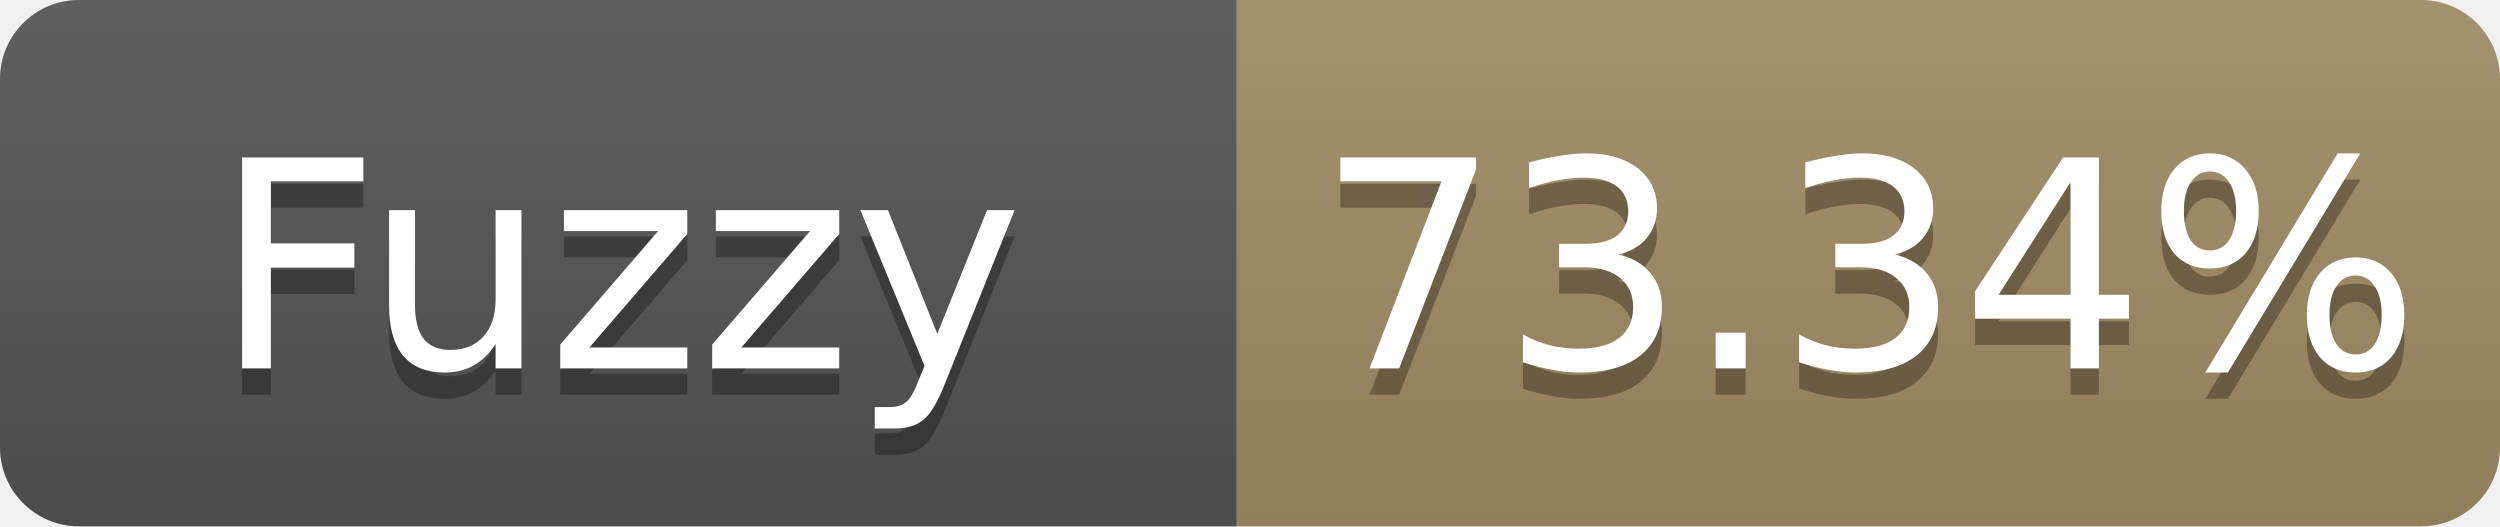
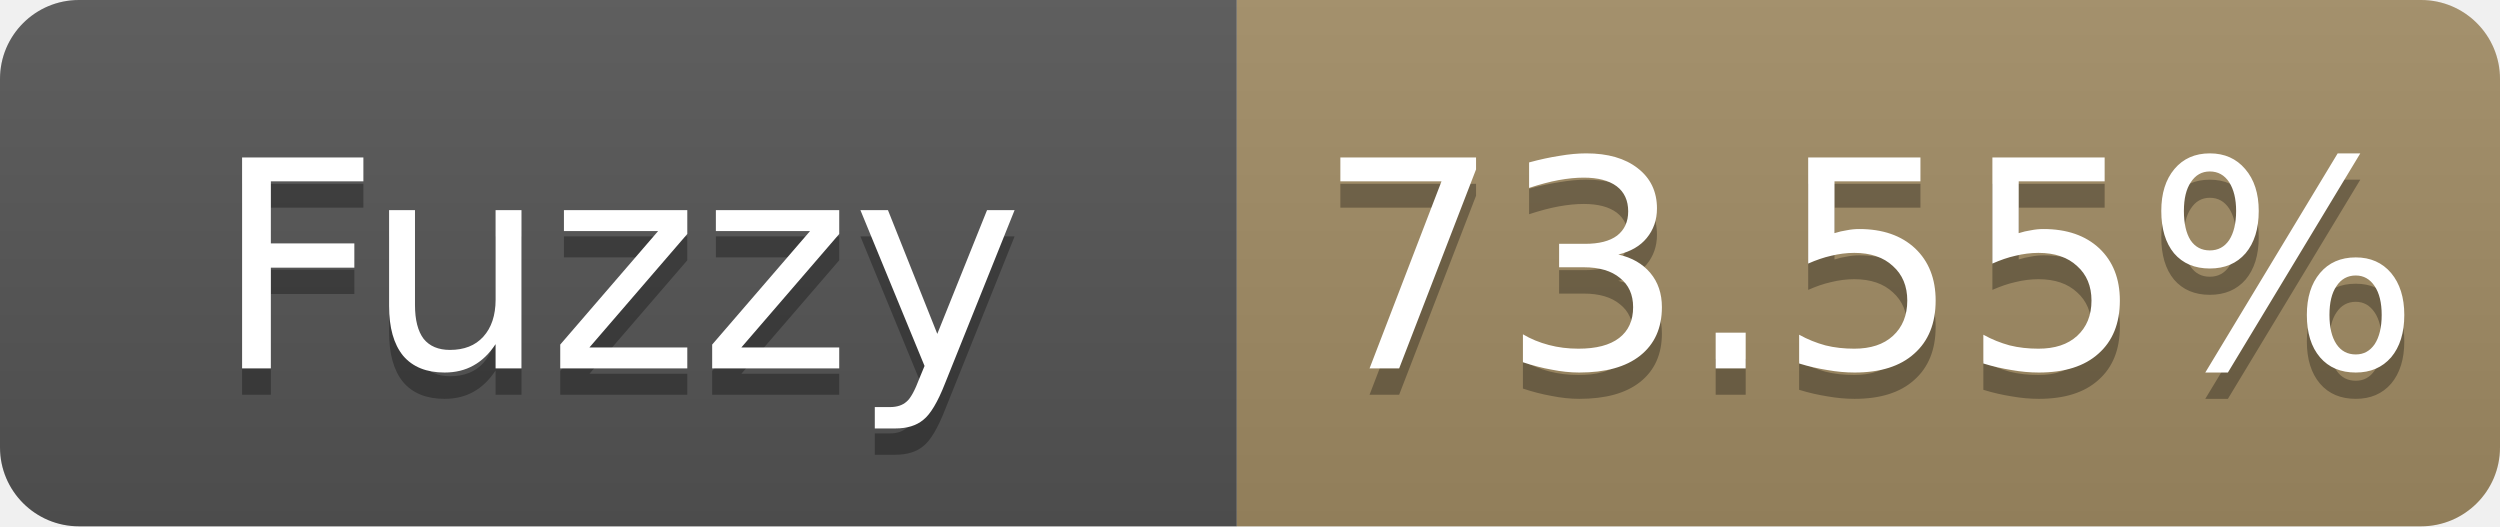
- <svg xmlns="http://www.w3.org/2000/svg" width="95" height="20" role="img" aria-label="Fuzzy: 73.34%">
+ <svg xmlns="http://www.w3.org/2000/svg" width="95" height="20" role="img" aria-label="Fuzzy: 73.55%">
  <linearGradient id="s" x2="0" y2="100%">
    <stop offset="0" stop-color="#bbb" stop-opacity=".1" />
    <stop offset="1" stop-opacity=".1" />
  </linearGradient>
  <clipPath id="r">
    <rect width="95" height="20" rx="3" fill="#fff" />
  </clipPath>
  <g clip-path="url(#r)">
    <rect width="47" height="20" fill="#555" />
    <rect x="47" width="48" height="20" fill="#a28c64" />
    <rect width="95" height="20" fill="url(#s)" />
  </g>
  <g fill="#fff" text-anchor="middle" font-family="Verdana,Geneva,DejaVu Sans,sans-serif" font-size="11">
    <text x="23.5" y="15" fill="#010101" fill-opacity=".3">Fuzzy</text>
    <text x="23.5" y="14">Fuzzy</text>
-     <text x="71.0" y="15" fill="#010101" fill-opacity=".3">73.34%</text>
-     <text x="71.0" y="14">73.34%</text>
+     <text x="71.0" y="15" fill="#010101" fill-opacity=".3">73.55%</text>
+     <text x="71.0" y="14">73.55%</text>
  </g>
</svg>
